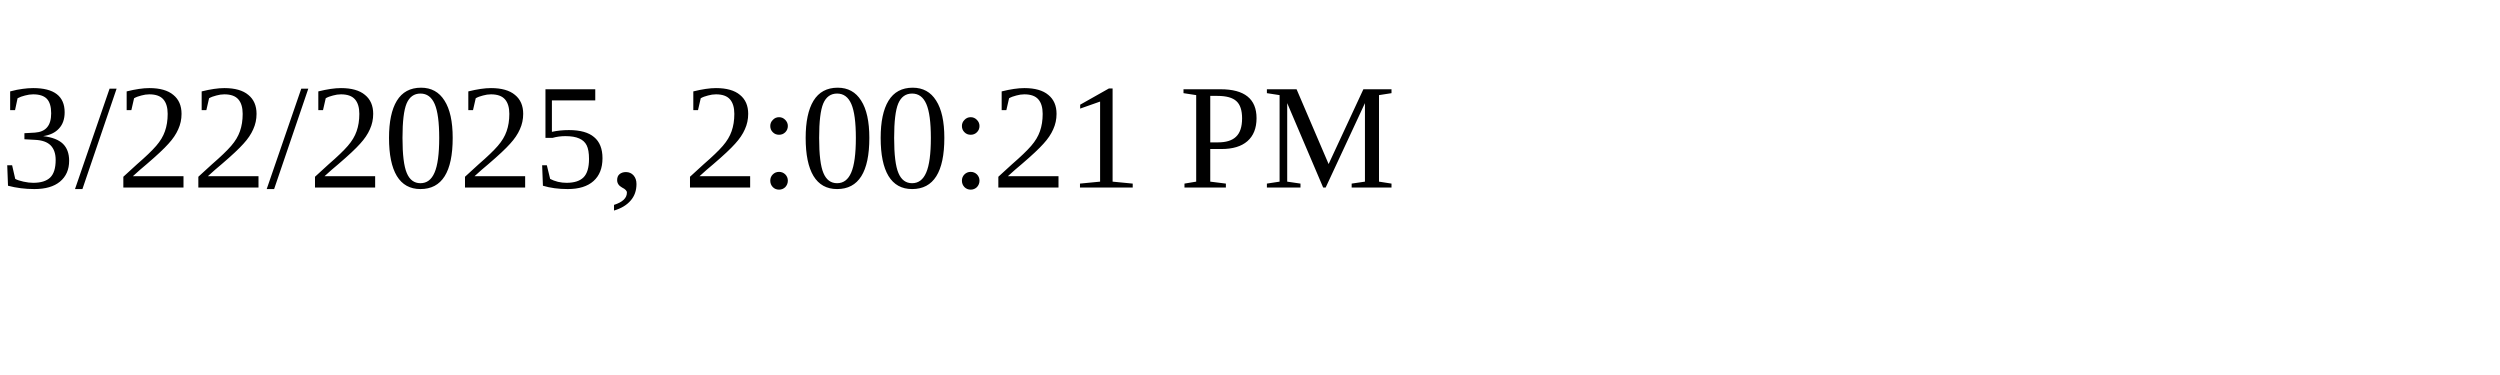
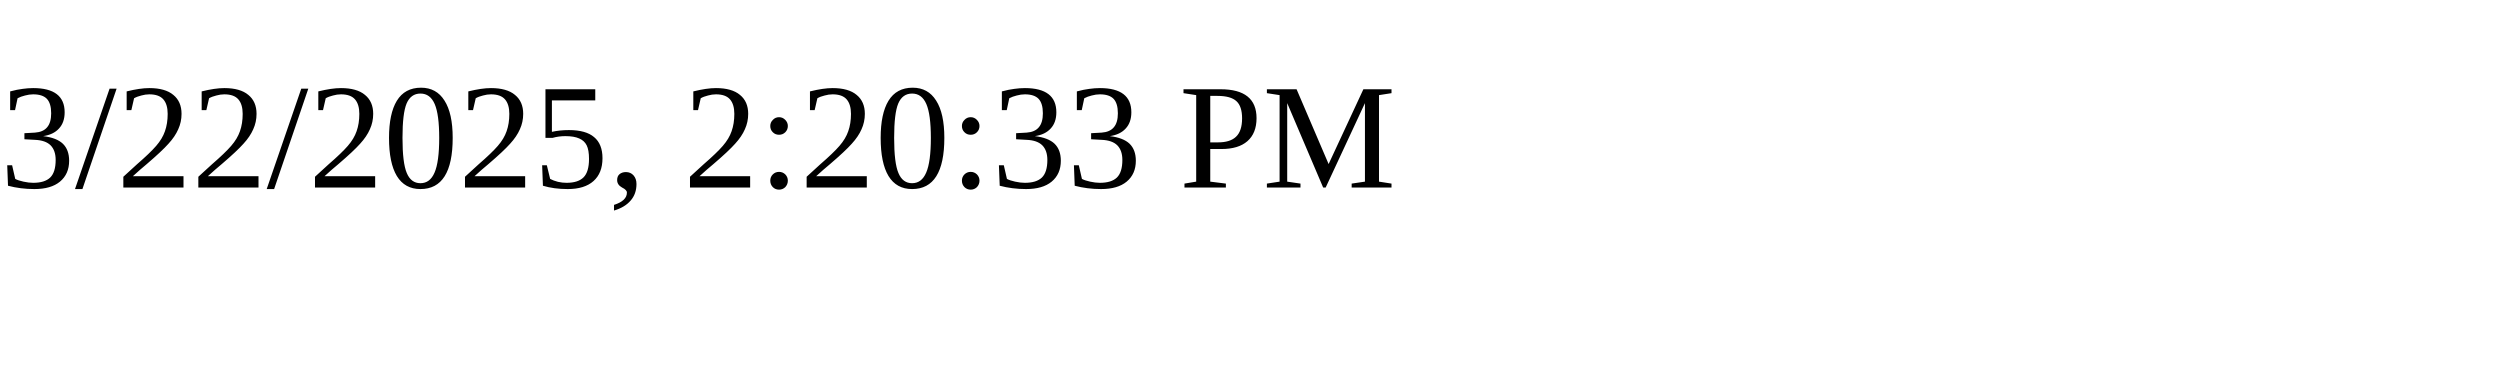
<svg xmlns="http://www.w3.org/2000/svg" height="30" width="200">
-   <text x="0" y="15">3/22/2025, 2:00:21 PM</text>
+   <text x="0" y="15">3/22/2025, 2:20:33 PM</text>
</svg>
